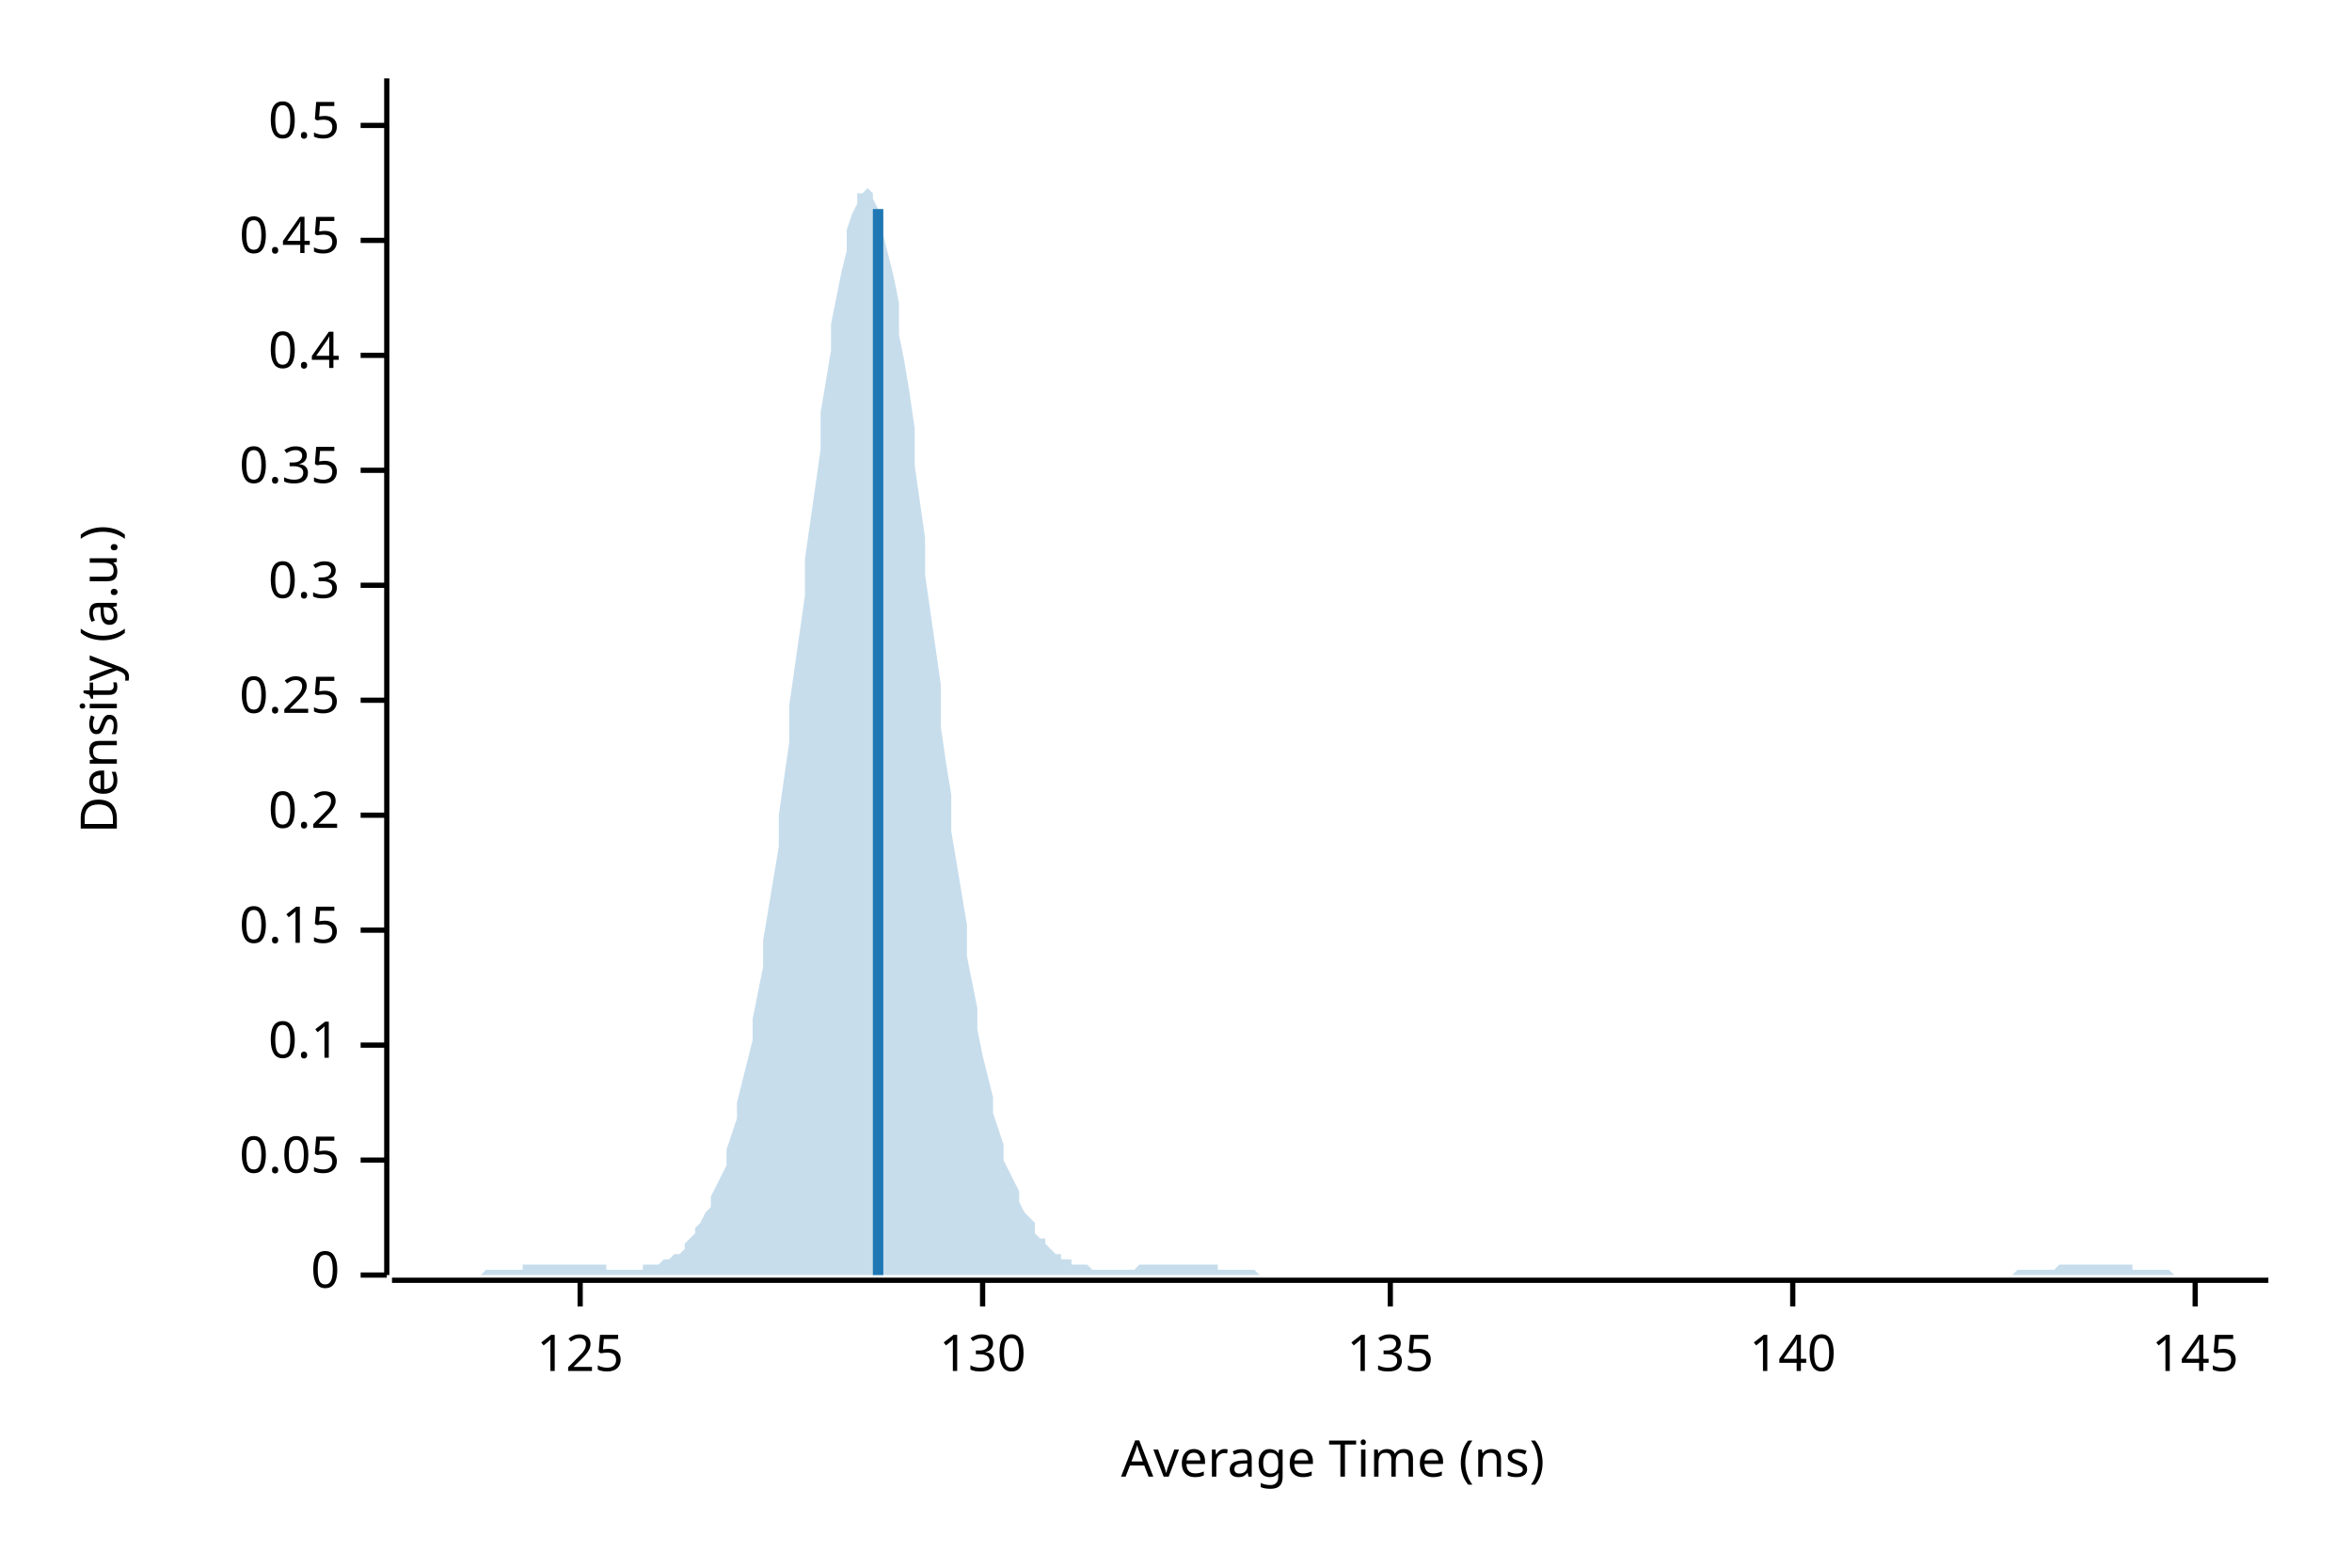
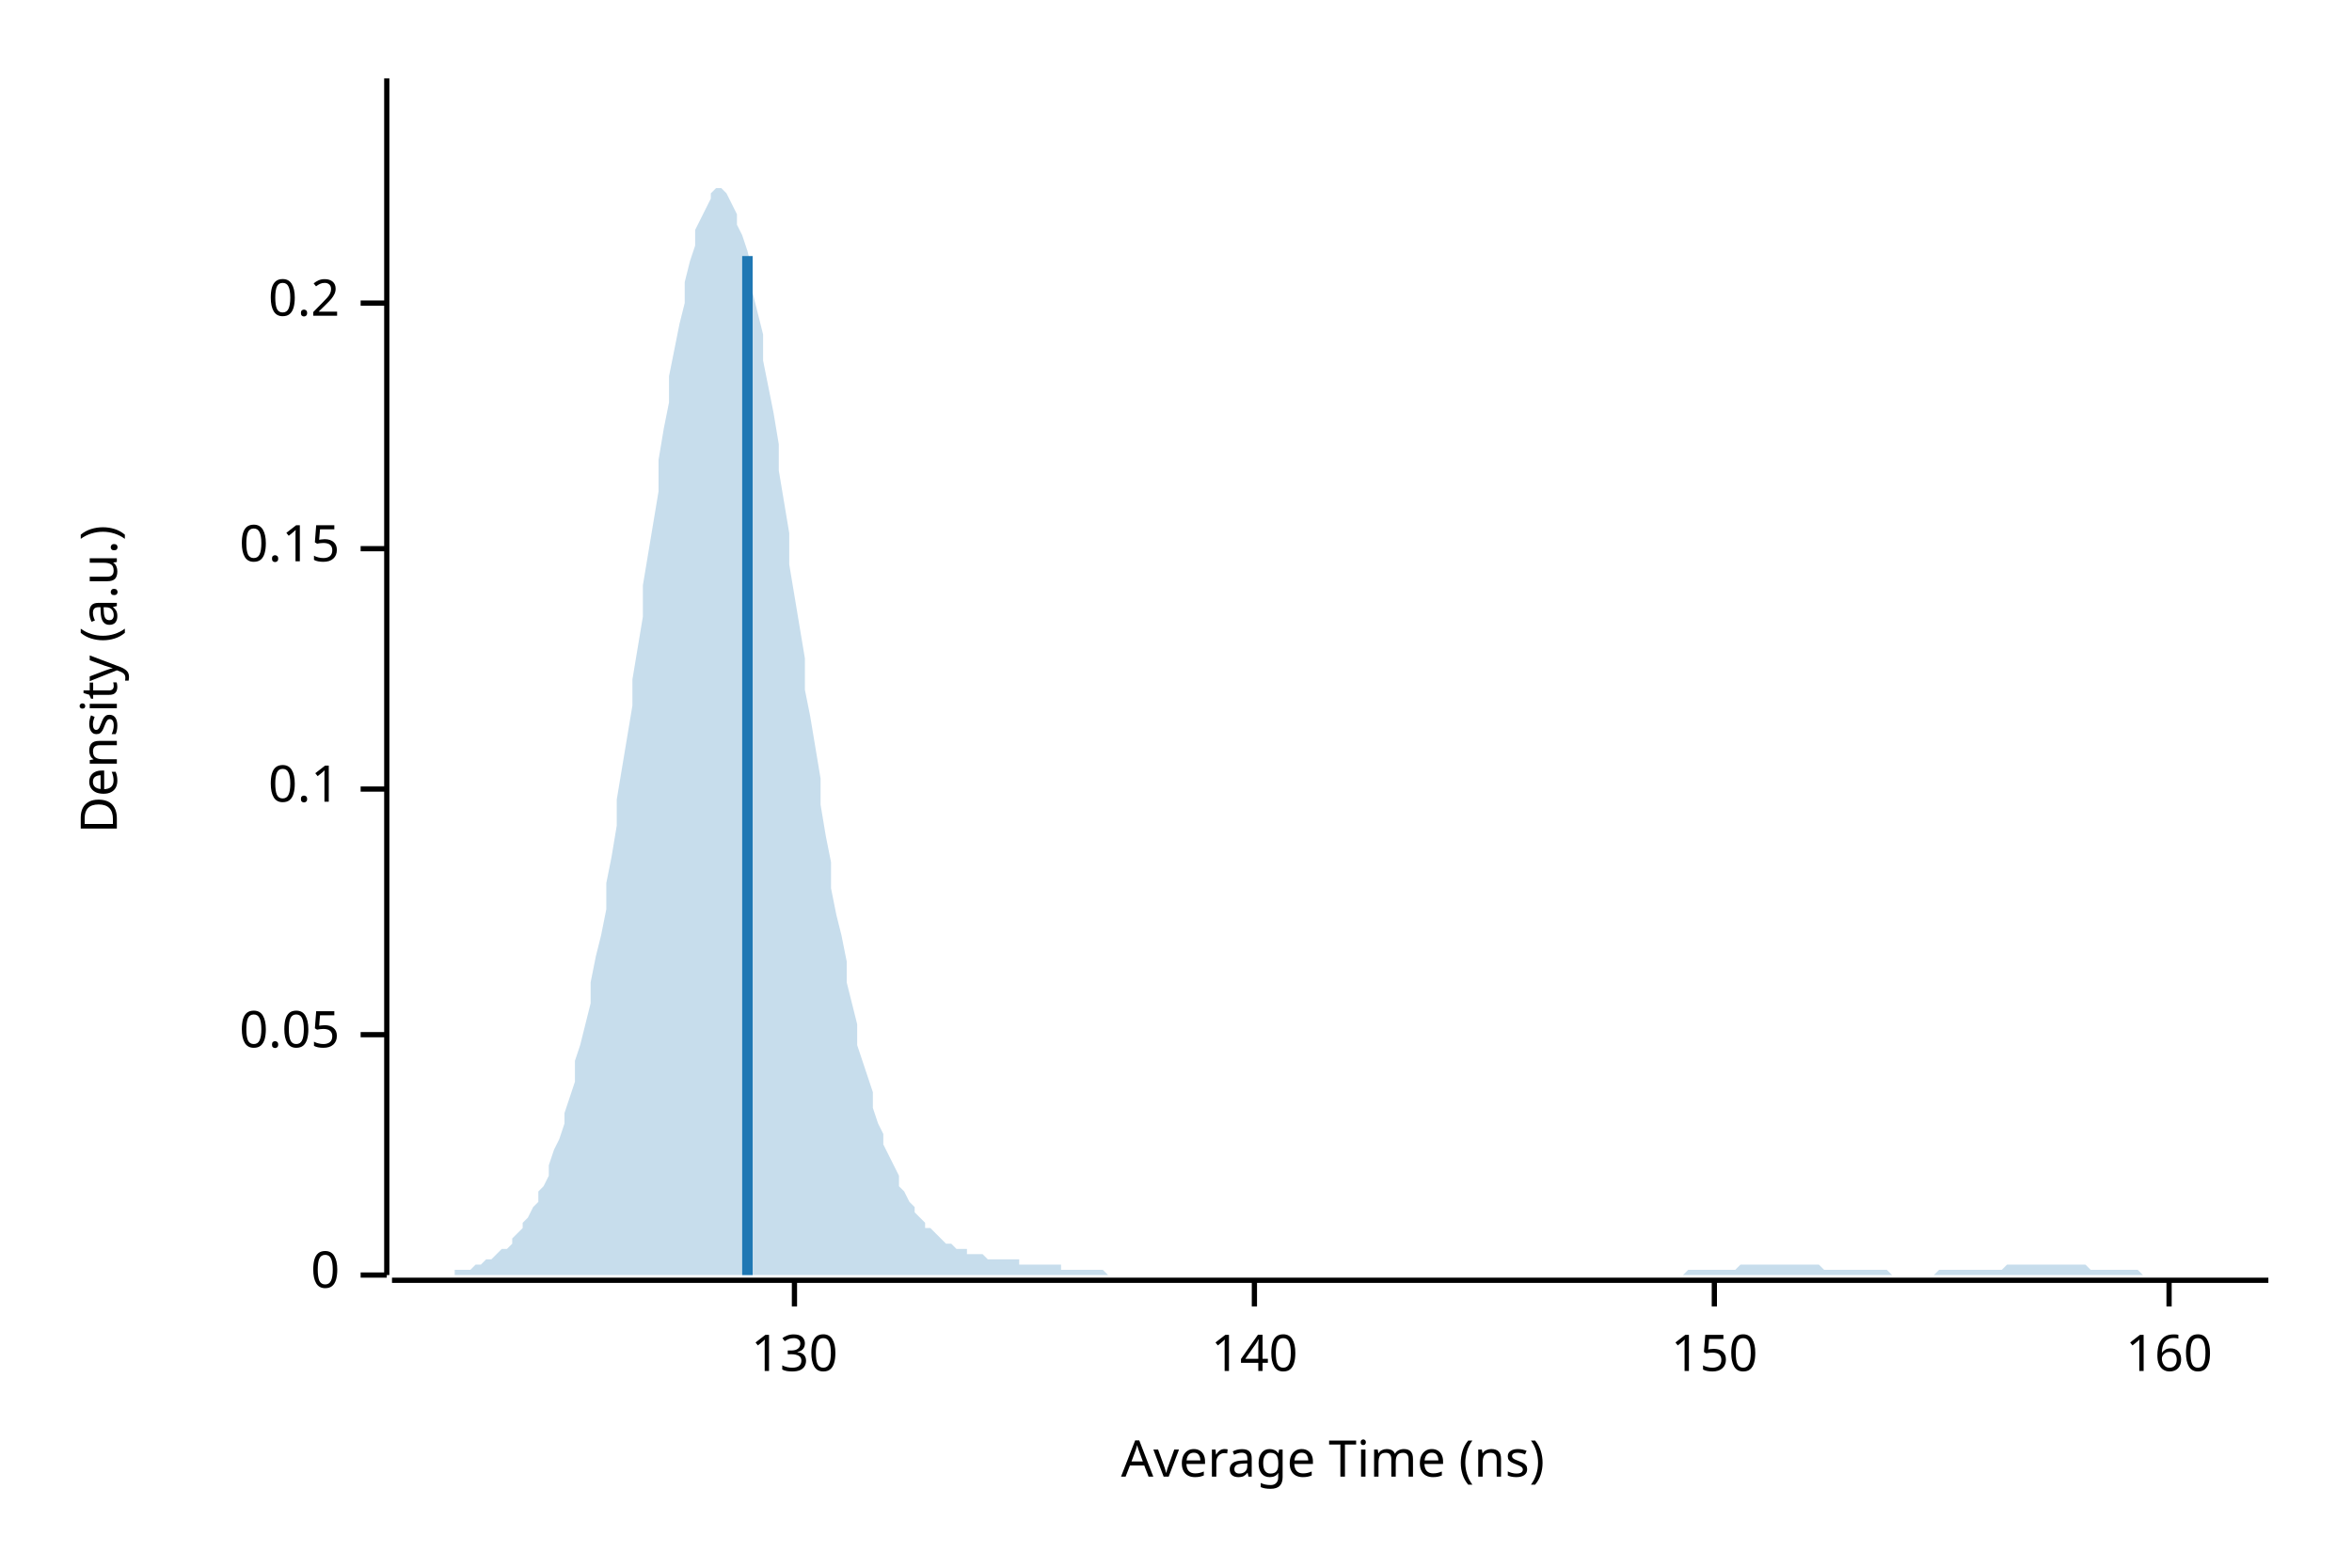
<svg xmlns="http://www.w3.org/2000/svg" width="450" height="300" viewBox="0 0 450 300">
  <text x="15" y="130" dy="0.76em" text-anchor="middle" font-family="sans-serif" font-size="9.677" opacity="1" fill="#000000" transform="rotate(270, 15, 130)">
Density (a.u.)
</text>
  <text x="255" y="285" dy="-0.5ex" text-anchor="middle" font-family="sans-serif" font-size="9.677" opacity="1" fill="#000000">
Average Time (ns)
</text>
  <polyline fill="none" opacity="1" stroke="#000000" stroke-width="1" points="74,15 74,244 " />
  <text x="65" y="244" dy="0.5ex" text-anchor="end" font-family="sans-serif" font-size="9.677" opacity="1" fill="#000000">
0
</text>
  <polyline fill="none" opacity="1" stroke="#000000" stroke-width="1" points="69,244 74,244 " />
-   <text x="65" y="222" dy="0.5ex" text-anchor="end" font-family="sans-serif" font-size="9.677" opacity="1" fill="#000000">
+   <text x="65" y="198" dy="0.5ex" text-anchor="end" font-family="sans-serif" font-size="9.677" opacity="1" fill="#000000">
0.05
</text>
-   <polyline fill="none" opacity="1" stroke="#000000" stroke-width="1" points="69,222 74,222 " />
-   <text x="65" y="200" dy="0.5ex" text-anchor="end" font-family="sans-serif" font-size="9.677" opacity="1" fill="#000000">
+   <polyline fill="none" opacity="1" stroke="#000000" stroke-width="1" points="69,198 74,198 " />
+   <text x="65" y="151" dy="0.5ex" text-anchor="end" font-family="sans-serif" font-size="9.677" opacity="1" fill="#000000">
0.1
</text>
-   <polyline fill="none" opacity="1" stroke="#000000" stroke-width="1" points="69,200 74,200 " />
-   <text x="65" y="178" dy="0.5ex" text-anchor="end" font-family="sans-serif" font-size="9.677" opacity="1" fill="#000000">
+   <polyline fill="none" opacity="1" stroke="#000000" stroke-width="1" points="69,151 74,151 " />
+   <text x="65" y="105" dy="0.5ex" text-anchor="end" font-family="sans-serif" font-size="9.677" opacity="1" fill="#000000">
0.15
</text>
-   <polyline fill="none" opacity="1" stroke="#000000" stroke-width="1" points="69,178 74,178 " />
-   <text x="65" y="156" dy="0.5ex" text-anchor="end" font-family="sans-serif" font-size="9.677" opacity="1" fill="#000000">
+   <polyline fill="none" opacity="1" stroke="#000000" stroke-width="1" points="69,105 74,105 " />
+   <text x="65" y="58" dy="0.5ex" text-anchor="end" font-family="sans-serif" font-size="9.677" opacity="1" fill="#000000">
0.2
</text>
-   <polyline fill="none" opacity="1" stroke="#000000" stroke-width="1" points="69,156 74,156 " />
-   <text x="65" y="134" dy="0.5ex" text-anchor="end" font-family="sans-serif" font-size="9.677" opacity="1" fill="#000000">
- 0.25
- </text>
-   <polyline fill="none" opacity="1" stroke="#000000" stroke-width="1" points="69,134 74,134 " />
-   <text x="65" y="112" dy="0.5ex" text-anchor="end" font-family="sans-serif" font-size="9.677" opacity="1" fill="#000000">
- 0.3
- </text>
-   <polyline fill="none" opacity="1" stroke="#000000" stroke-width="1" points="69,112 74,112 " />
-   <text x="65" y="90" dy="0.5ex" text-anchor="end" font-family="sans-serif" font-size="9.677" opacity="1" fill="#000000">
- 0.35
- </text>
-   <polyline fill="none" opacity="1" stroke="#000000" stroke-width="1" points="69,90 74,90 " />
-   <text x="65" y="68" dy="0.5ex" text-anchor="end" font-family="sans-serif" font-size="9.677" opacity="1" fill="#000000">
- 0.4
- </text>
-   <polyline fill="none" opacity="1" stroke="#000000" stroke-width="1" points="69,68 74,68 " />
-   <text x="65" y="46" dy="0.5ex" text-anchor="end" font-family="sans-serif" font-size="9.677" opacity="1" fill="#000000">
- 0.45
- </text>
-   <polyline fill="none" opacity="1" stroke="#000000" stroke-width="1" points="69,46 74,46 " />
-   <text x="65" y="24" dy="0.5ex" text-anchor="end" font-family="sans-serif" font-size="9.677" opacity="1" fill="#000000">
- 0.5
- </text>
-   <polyline fill="none" opacity="1" stroke="#000000" stroke-width="1" points="69,24 74,24 " />
+   <polyline fill="none" opacity="1" stroke="#000000" stroke-width="1" points="69,58 74,58 " />
  <polyline fill="none" opacity="1" stroke="#000000" stroke-width="1" points="75,245 434,245 " />
-   <text x="111" y="255" dy="0.76em" text-anchor="middle" font-family="sans-serif" font-size="9.677" opacity="1" fill="#000000">
- 125
- </text>
-   <polyline fill="none" opacity="1" stroke="#000000" stroke-width="1" points="111,245 111,250 " />
-   <text x="188" y="255" dy="0.76em" text-anchor="middle" font-family="sans-serif" font-size="9.677" opacity="1" fill="#000000">
+   <text x="152" y="255" dy="0.76em" text-anchor="middle" font-family="sans-serif" font-size="9.677" opacity="1" fill="#000000">
130
</text>
-   <polyline fill="none" opacity="1" stroke="#000000" stroke-width="1" points="188,245 188,250 " />
-   <text x="266" y="255" dy="0.76em" text-anchor="middle" font-family="sans-serif" font-size="9.677" opacity="1" fill="#000000">
- 135
- </text>
-   <polyline fill="none" opacity="1" stroke="#000000" stroke-width="1" points="266,245 266,250 " />
-   <text x="343" y="255" dy="0.76em" text-anchor="middle" font-family="sans-serif" font-size="9.677" opacity="1" fill="#000000">
+   <polyline fill="none" opacity="1" stroke="#000000" stroke-width="1" points="152,245 152,250 " />
+   <text x="240" y="255" dy="0.76em" text-anchor="middle" font-family="sans-serif" font-size="9.677" opacity="1" fill="#000000">
140
</text>
-   <polyline fill="none" opacity="1" stroke="#000000" stroke-width="1" points="343,245 343,250 " />
-   <text x="420" y="255" dy="0.76em" text-anchor="middle" font-family="sans-serif" font-size="9.677" opacity="1" fill="#000000">
- 145
+   <polyline fill="none" opacity="1" stroke="#000000" stroke-width="1" points="240,245 240,250 " />
+   <text x="328" y="255" dy="0.76em" text-anchor="middle" font-family="sans-serif" font-size="9.677" opacity="1" fill="#000000">
+ 150
</text>
-   <polyline fill="none" opacity="1" stroke="#000000" stroke-width="1" points="420,245 420,250 " />
-   <polygon opacity="0.25" fill="#1F78B4" points="75,244 75,244 76,244 77,244 77,244 78,244 79,244 80,244 80,244 81,244 82,244 82,244 83,244 84,244 85,244 85,244 86,244 87,244 87,244 88,244 89,244 90,244 90,244 91,244 92,244 92,244 93,243 94,243 95,243 95,243 96,243 97,243 98,243 98,243 99,243 100,243 100,242 101,242 102,242 103,242 103,242 104,242 105,242 105,242 106,242 107,242 108,242 108,242 109,242 110,242 110,242 111,242 112,242 113,242 113,242 114,242 115,242 116,242 116,243 117,243 118,243 118,243 119,243 120,243 121,243 121,243 122,243 123,243 123,242 124,242 125,242 126,242 126,242 127,241 128,241 128,241 129,240 130,240 131,239 131,238 132,237 133,236 133,235 134,234 135,232 136,231 136,229 137,227 138,225 139,223 139,220 140,217 141,214 141,211 142,207 143,203 144,199 144,195 145,190 146,185 146,180 147,174 148,168 149,162 149,156 150,149 151,142 151,135 152,128 153,121 154,114 154,107 155,100 156,93 157,86 157,79 158,73 159,67 159,62 160,57 161,52 162,48 162,44 163,41 164,39 164,37 165,37 166,36 167,37 167,38 168,40 169,42 169,45 170,49 171,53 172,58 172,64 173,69 174,75 175,82 175,89 176,96 177,103 177,110 178,117 179,124 180,131 180,139 181,146 182,152 182,159 183,165 184,171 185,177 185,183 186,188 187,193 187,197 188,202 189,206 190,210 190,213 191,216 192,219 192,222 193,224 194,226 195,228 195,230 196,232 197,233 198,234 198,236 199,237 200,237 200,238 201,239 202,240 203,240 203,241 204,241 205,241 205,242 206,242 207,242 208,242 208,242 209,243 210,243 210,243 211,243 212,243 213,243 213,243 214,243 215,243 216,243 216,243 217,243 218,242 218,242 219,242 220,242 221,242 221,242 222,242 223,242 223,242 224,242 225,242 226,242 226,242 227,242 228,242 228,242 229,242 230,242 231,242 231,242 232,242 233,242 233,243 234,243 235,243 236,243 236,243 237,243 238,243 239,243 239,243 240,243 241,244 241,244 242,244 243,244 244,244 244,244 245,244 246,244 246,244 247,244 248,244 249,244 249,244 250,244 251,244 251,244 252,244 253,244 254,244 254,244 255,244 256,244 257,244 257,244 258,244 259,244 259,244 260,244 261,244 262,244 262,244 263,244 264,244 264,244 265,244 266,244 267,244 267,244 268,244 269,244 269,244 270,244 271,244 272,244 272,244 273,244 274,244 275,244 275,244 276,244 277,244 277,244 278,244 279,244 280,244 280,244 281,244 282,244 282,244 283,244 284,244 285,244 285,244 286,244 287,244 287,244 288,244 289,244 290,244 290,244 291,244 292,244 292,244 293,244 294,244 295,244 295,244 296,244 297,244 298,244 298,244 299,244 300,244 300,244 301,244 302,244 303,244 303,244 304,244 305,244 305,244 306,244 307,244 308,244 308,244 309,244 310,244 310,244 311,244 312,244 313,244 313,244 314,244 315,244 316,244 316,244 317,244 318,244 318,244 319,244 320,244 321,244 321,244 322,244 323,244 323,244 324,244 325,244 326,244 326,244 327,244 328,244 328,244 329,244 330,244 331,244 331,244 332,244 333,244 333,244 334,244 335,244 336,244 336,244 337,244 338,244 339,244 339,244 340,244 341,244 341,244 342,244 343,244 344,244 344,244 345,244 346,244 346,244 347,244 348,244 349,244 349,244 350,244 351,244 351,244 352,244 353,244 354,244 354,244 355,244 356,244 357,244 357,244 358,244 359,244 359,244 360,244 361,244 362,244 362,244 363,244 364,244 364,244 365,244 366,244 367,244 367,244 368,244 369,244 369,244 370,244 371,244 372,244 372,244 373,244 374,244 375,244 375,244 376,244 377,244 377,244 378,244 379,244 380,244 380,244 381,244 382,244 382,244 383,244 384,244 385,244 385,244 386,243 387,243 387,243 388,243 389,243 390,243 390,243 391,243 392,243 392,243 393,243 394,242 395,242 395,242 396,242 397,242 398,242 398,242 399,242 400,242 400,242 401,242 402,242 403,242 403,242 404,242 405,242 405,242 406,242 407,242 408,242 408,243 409,243 410,243 410,243 411,243 412,243 413,243 413,243 414,243 415,243 416,244 416,244 417,244 418,244 418,244 419,244 420,244 421,244 421,244 422,244 423,244 423,244 424,244 425,244 426,244 426,244 427,244 428,244 428,244 429,244 430,244 431,244 431,244 432,244 433,244 434,244 434,244 75,244 " />
-   <polyline fill="none" opacity="1" stroke="#1F78B4" stroke-width="2" points="168,244 168,40 " />
+   <polyline fill="none" opacity="1" stroke="#000000" stroke-width="1" points="328,245 328,250 " />
+   <text x="415" y="255" dy="0.76em" text-anchor="middle" font-family="sans-serif" font-size="9.677" opacity="1" fill="#000000">
+ 160
+ </text>
+   <polyline fill="none" opacity="1" stroke="#000000" stroke-width="1" points="415,245 415,250 " />
+   <polygon opacity="0.25" fill="#1F78B4" points="75,244 75,244 76,244 77,244 77,244 78,244 79,244 80,244 80,244 81,244 82,244 82,244 83,244 84,244 85,244 85,244 86,244 87,244 87,243 88,243 89,243 90,243 90,243 91,242 92,242 92,242 93,241 94,241 95,240 95,240 96,239 97,239 98,238 98,237 99,236 100,235 100,234 101,233 102,231 103,230 103,228 104,227 105,225 105,223 106,220 107,218 108,215 108,213 109,210 110,207 110,203 111,200 112,196 113,192 113,188 114,183 115,179 116,174 116,169 117,164 118,158 118,153 119,147 120,141 121,135 121,130 122,124 123,118 123,112 124,106 125,100 126,94 126,88 127,82 128,77 128,72 129,67 130,62 131,58 131,54 132,50 133,47 133,44 134,42 135,40 136,38 136,37 137,36 138,36 139,37 139,37 140,39 141,41 141,43 142,45 143,48 144,52 144,56 145,60 146,64 146,69 147,74 148,79 149,85 149,90 150,96 151,102 151,108 152,114 153,120 154,126 154,132 155,137 156,143 157,149 157,154 158,160 159,165 159,170 160,175 161,179 162,184 162,188 163,192 164,196 164,200 165,203 166,206 167,209 167,212 168,215 169,217 169,219 170,221 171,223 172,225 172,227 173,228 174,230 175,231 175,232 176,233 177,234 177,235 178,235 179,236 180,237 180,237 181,238 182,238 182,238 183,239 184,239 185,239 185,240 186,240 187,240 187,240 188,240 189,241 190,241 190,241 191,241 192,241 192,241 193,241 194,241 195,241 195,242 196,242 197,242 198,242 198,242 199,242 200,242 200,242 201,242 202,242 203,242 203,243 204,243 205,243 205,243 206,243 207,243 208,243 208,243 209,243 210,243 210,243 211,243 212,244 213,244 213,244 214,244 215,244 216,244 216,244 217,244 218,244 218,244 219,244 220,244 221,244 221,244 222,244 223,244 223,244 224,244 225,244 226,244 226,244 227,244 228,244 228,244 229,244 230,244 231,244 231,244 232,244 233,244 233,244 234,244 235,244 236,244 236,244 237,244 238,244 239,244 239,244 240,244 241,244 241,244 242,244 243,244 244,244 244,244 245,244 246,244 246,244 247,244 248,244 249,244 249,244 250,244 251,244 251,244 252,244 253,244 254,244 254,244 255,244 256,244 257,244 257,244 258,244 259,244 259,244 260,244 261,244 262,244 262,244 263,244 264,244 264,244 265,244 266,244 267,244 267,244 268,244 269,244 269,244 270,244 271,244 272,244 272,244 273,244 274,244 275,244 275,244 276,244 277,244 277,244 278,244 279,244 280,244 280,244 281,244 282,244 282,244 283,244 284,244 285,244 285,244 286,244 287,244 287,244 288,244 289,244 290,244 290,244 291,244 292,244 292,244 293,244 294,244 295,244 295,244 296,244 297,244 298,244 298,244 299,244 300,244 300,244 301,244 302,244 303,244 303,244 304,244 305,244 305,244 306,244 307,244 308,244 308,244 309,244 310,244 310,244 311,244 312,244 313,244 313,244 314,244 315,244 316,244 316,244 317,244 318,244 318,244 319,244 320,244 321,244 321,244 322,244 323,243 323,243 324,243 325,243 326,243 326,243 327,243 328,243 328,243 329,243 330,243 331,243 331,243 332,243 333,242 333,242 334,242 335,242 336,242 336,242 337,242 338,242 339,242 339,242 340,242 341,242 341,242 342,242 343,242 344,242 344,242 345,242 346,242 346,242 347,242 348,242 349,243 349,243 350,243 351,243 351,243 352,243 353,243 354,243 354,243 355,243 356,243 357,243 357,243 358,243 359,243 359,243 360,243 361,243 362,244 362,244 363,244 364,244 364,244 365,244 366,244 367,244 367,244 368,244 369,244 369,244 370,244 371,243 372,243 372,243 373,243 374,243 375,243 375,243 376,243 377,243 377,243 378,243 379,243 380,243 380,243 381,243 382,243 382,243 383,243 384,242 385,242 385,242 386,242 387,242 387,242 388,242 389,242 390,242 390,242 391,242 392,242 392,242 393,242 394,242 395,242 395,242 396,242 397,242 398,242 398,242 399,242 400,243 400,243 401,243 402,243 403,243 403,243 404,243 405,243 405,243 406,243 407,243 408,243 408,243 409,243 410,244 410,244 411,244 412,244 413,244 413,244 414,244 415,244 416,244 416,244 417,244 418,244 418,244 419,244 420,244 421,244 421,244 422,244 423,244 423,244 424,244 425,244 426,244 426,244 427,244 428,244 428,244 429,244 430,244 431,244 431,244 432,244 433,244 434,244 434,244 75,244 " />
+   <polyline fill="none" opacity="1" stroke="#1F78B4" stroke-width="2" points="143,244 143,49 " />
</svg>
